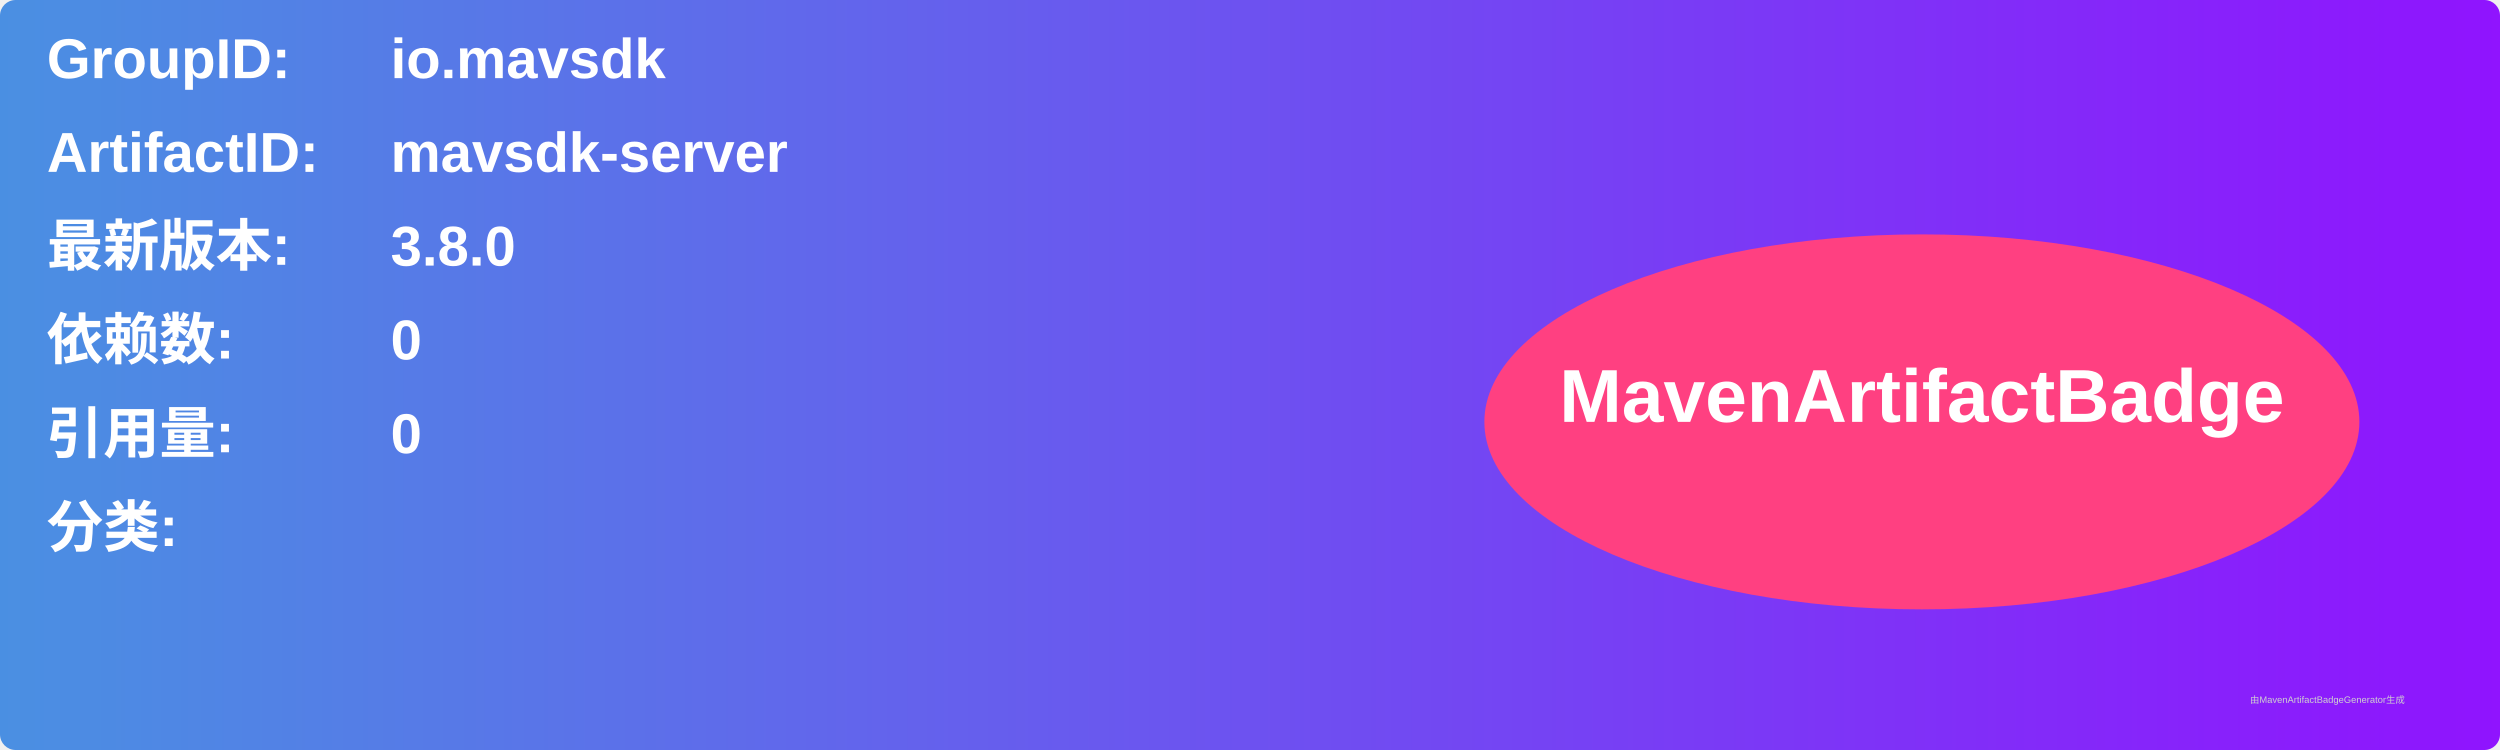
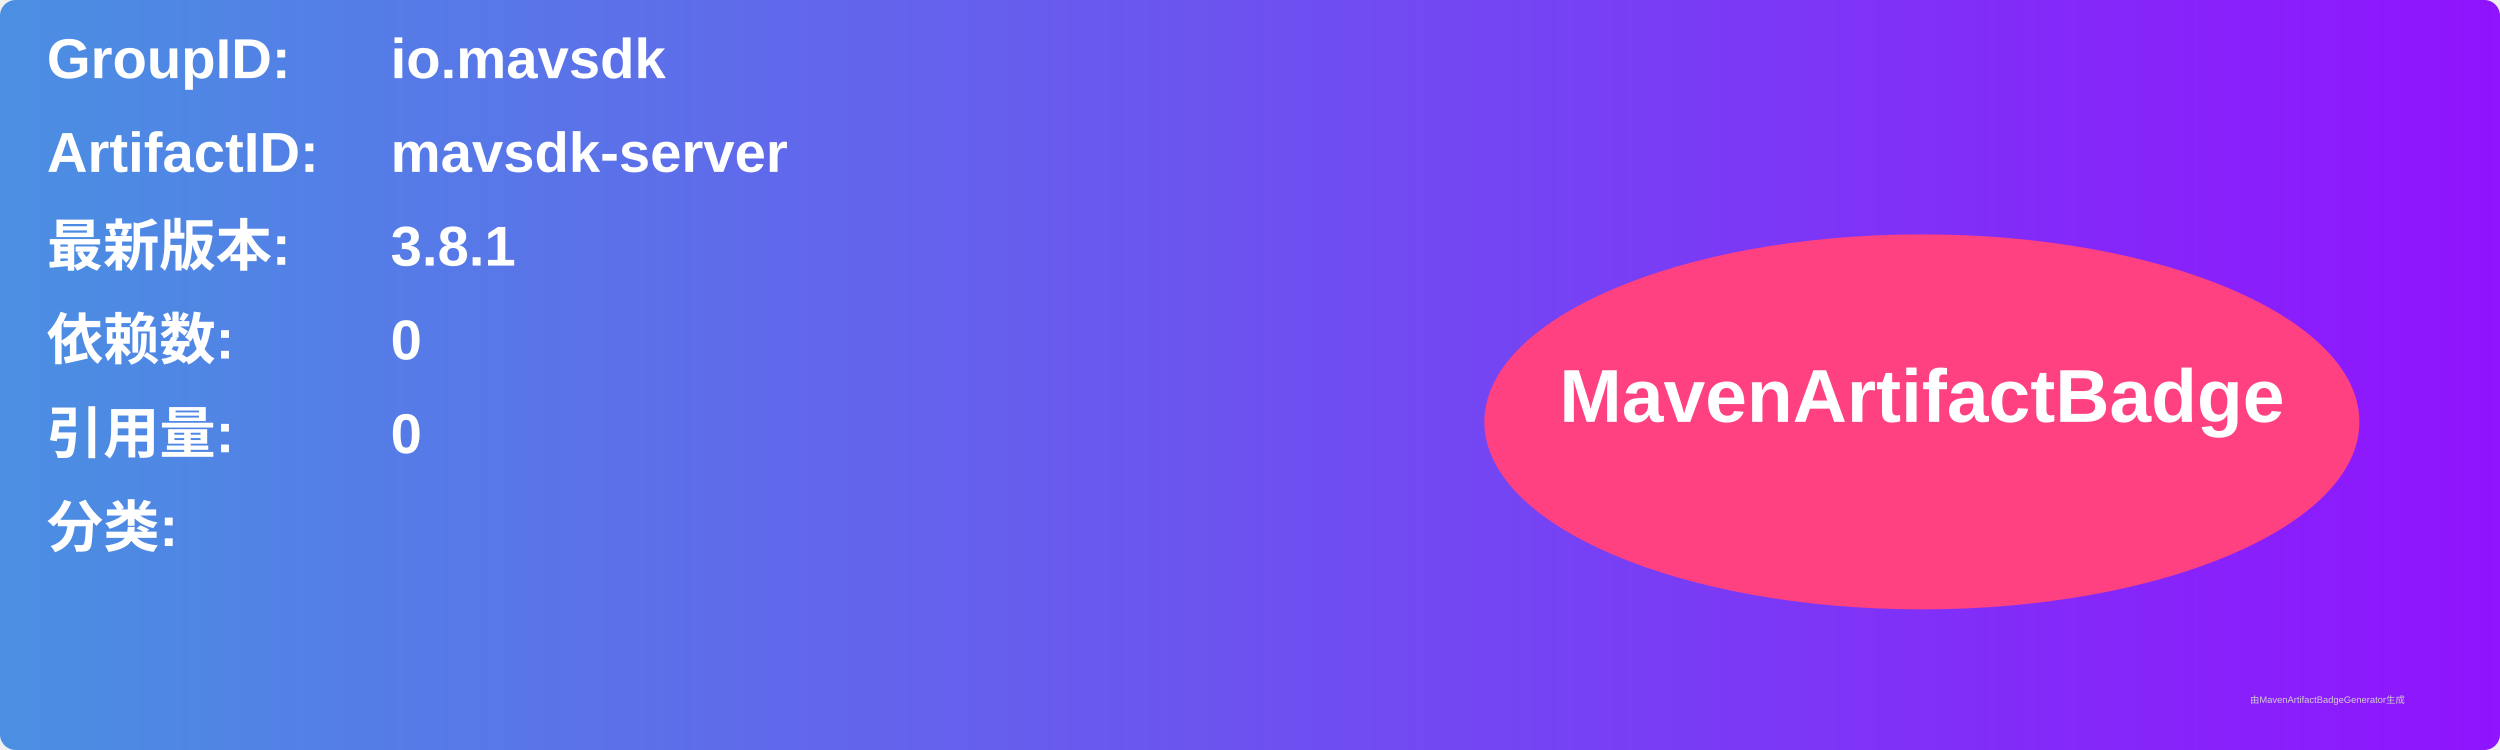
<svg xmlns="http://www.w3.org/2000/svg" width="800" height="240" viewBox="0 0 800 240">
  <linearGradient id="grad" x1="0%" y1="0%" x2="100%" y2="0%">
    <stop offset="0%" stop-color="#4a90e2" />
    <stop offset="100%" stop-color="#9013fe" />
  </linearGradient>
  <rect width="100%" height="100%" rx="5" ry="5" fill="url(#grad)" />
  <g transform="translate(15, 15)">
    <text x="0" y="10" font-family="Arial" font-size="18" fill="white" font-weight="bold" width="260">GroupID:</text>
    <text x="110" y="10" font-family="Arial" font-size="18" fill="white" font-weight="bold" width="460">io.mavsdk</text>
    <text x="0" y="40" font-family="Arial" font-size="18" fill="white" font-weight="bold" width="260">ArtifactID:</text>
    <text x="110" y="40" font-family="Arial" font-size="18" fill="white" font-weight="bold" width="460">mavsdk-server</text>
    <text x="0" y="70" font-family="Arial" font-size="18" fill="white" font-weight="bold">最新版本:</text>
    <text x="110" y="70" font-family="Arial" font-size="18" fill="white" font-weight="bold">
-       <tspan font-weight="bold">3.8.0</tspan>
+       <tspan font-weight="bold">3.8.1</tspan>
    </text>
    <text x="0" y="100" font-family="Arial" font-size="18" fill="white" font-weight="bold">依赖数: </text>
    <text x="110" y="100" font-family="Arial" font-size="18" fill="white">
      <tspan font-weight="bold">0</tspan>
    </text>
    <text x="0" y="130" font-family="Arial" font-size="18" fill="white" font-weight="bold">引用量: </text>
    <text x="110" y="130" font-family="Arial" font-size="18" fill="white">
      <tspan font-weight="bold">0</tspan>
    </text>
    <text x="0" y="160" font-family="Arial" font-size="18" fill="white" font-weight="bold">分类:</text>
    <text x="10" y="190" font-family="Arial" font-size="10" fill="white">
      <tspan font-weight="bold" />
    </text>
    <ellipse cx="600" cy="120" rx="140" ry="60" fill="#ff4081" />
    <text x="600" y="120" text-anchor="middle" font-family="Arial" font-size="24" fill="white" font-weight="bold">MavenArtifactBadge</text>
  </g>
  <text x="720" y="225" font-family="Arial" font-size="3" fill="#d0d0d0">由MavenArtifactBadgeGenerator生成</text>
</svg>
